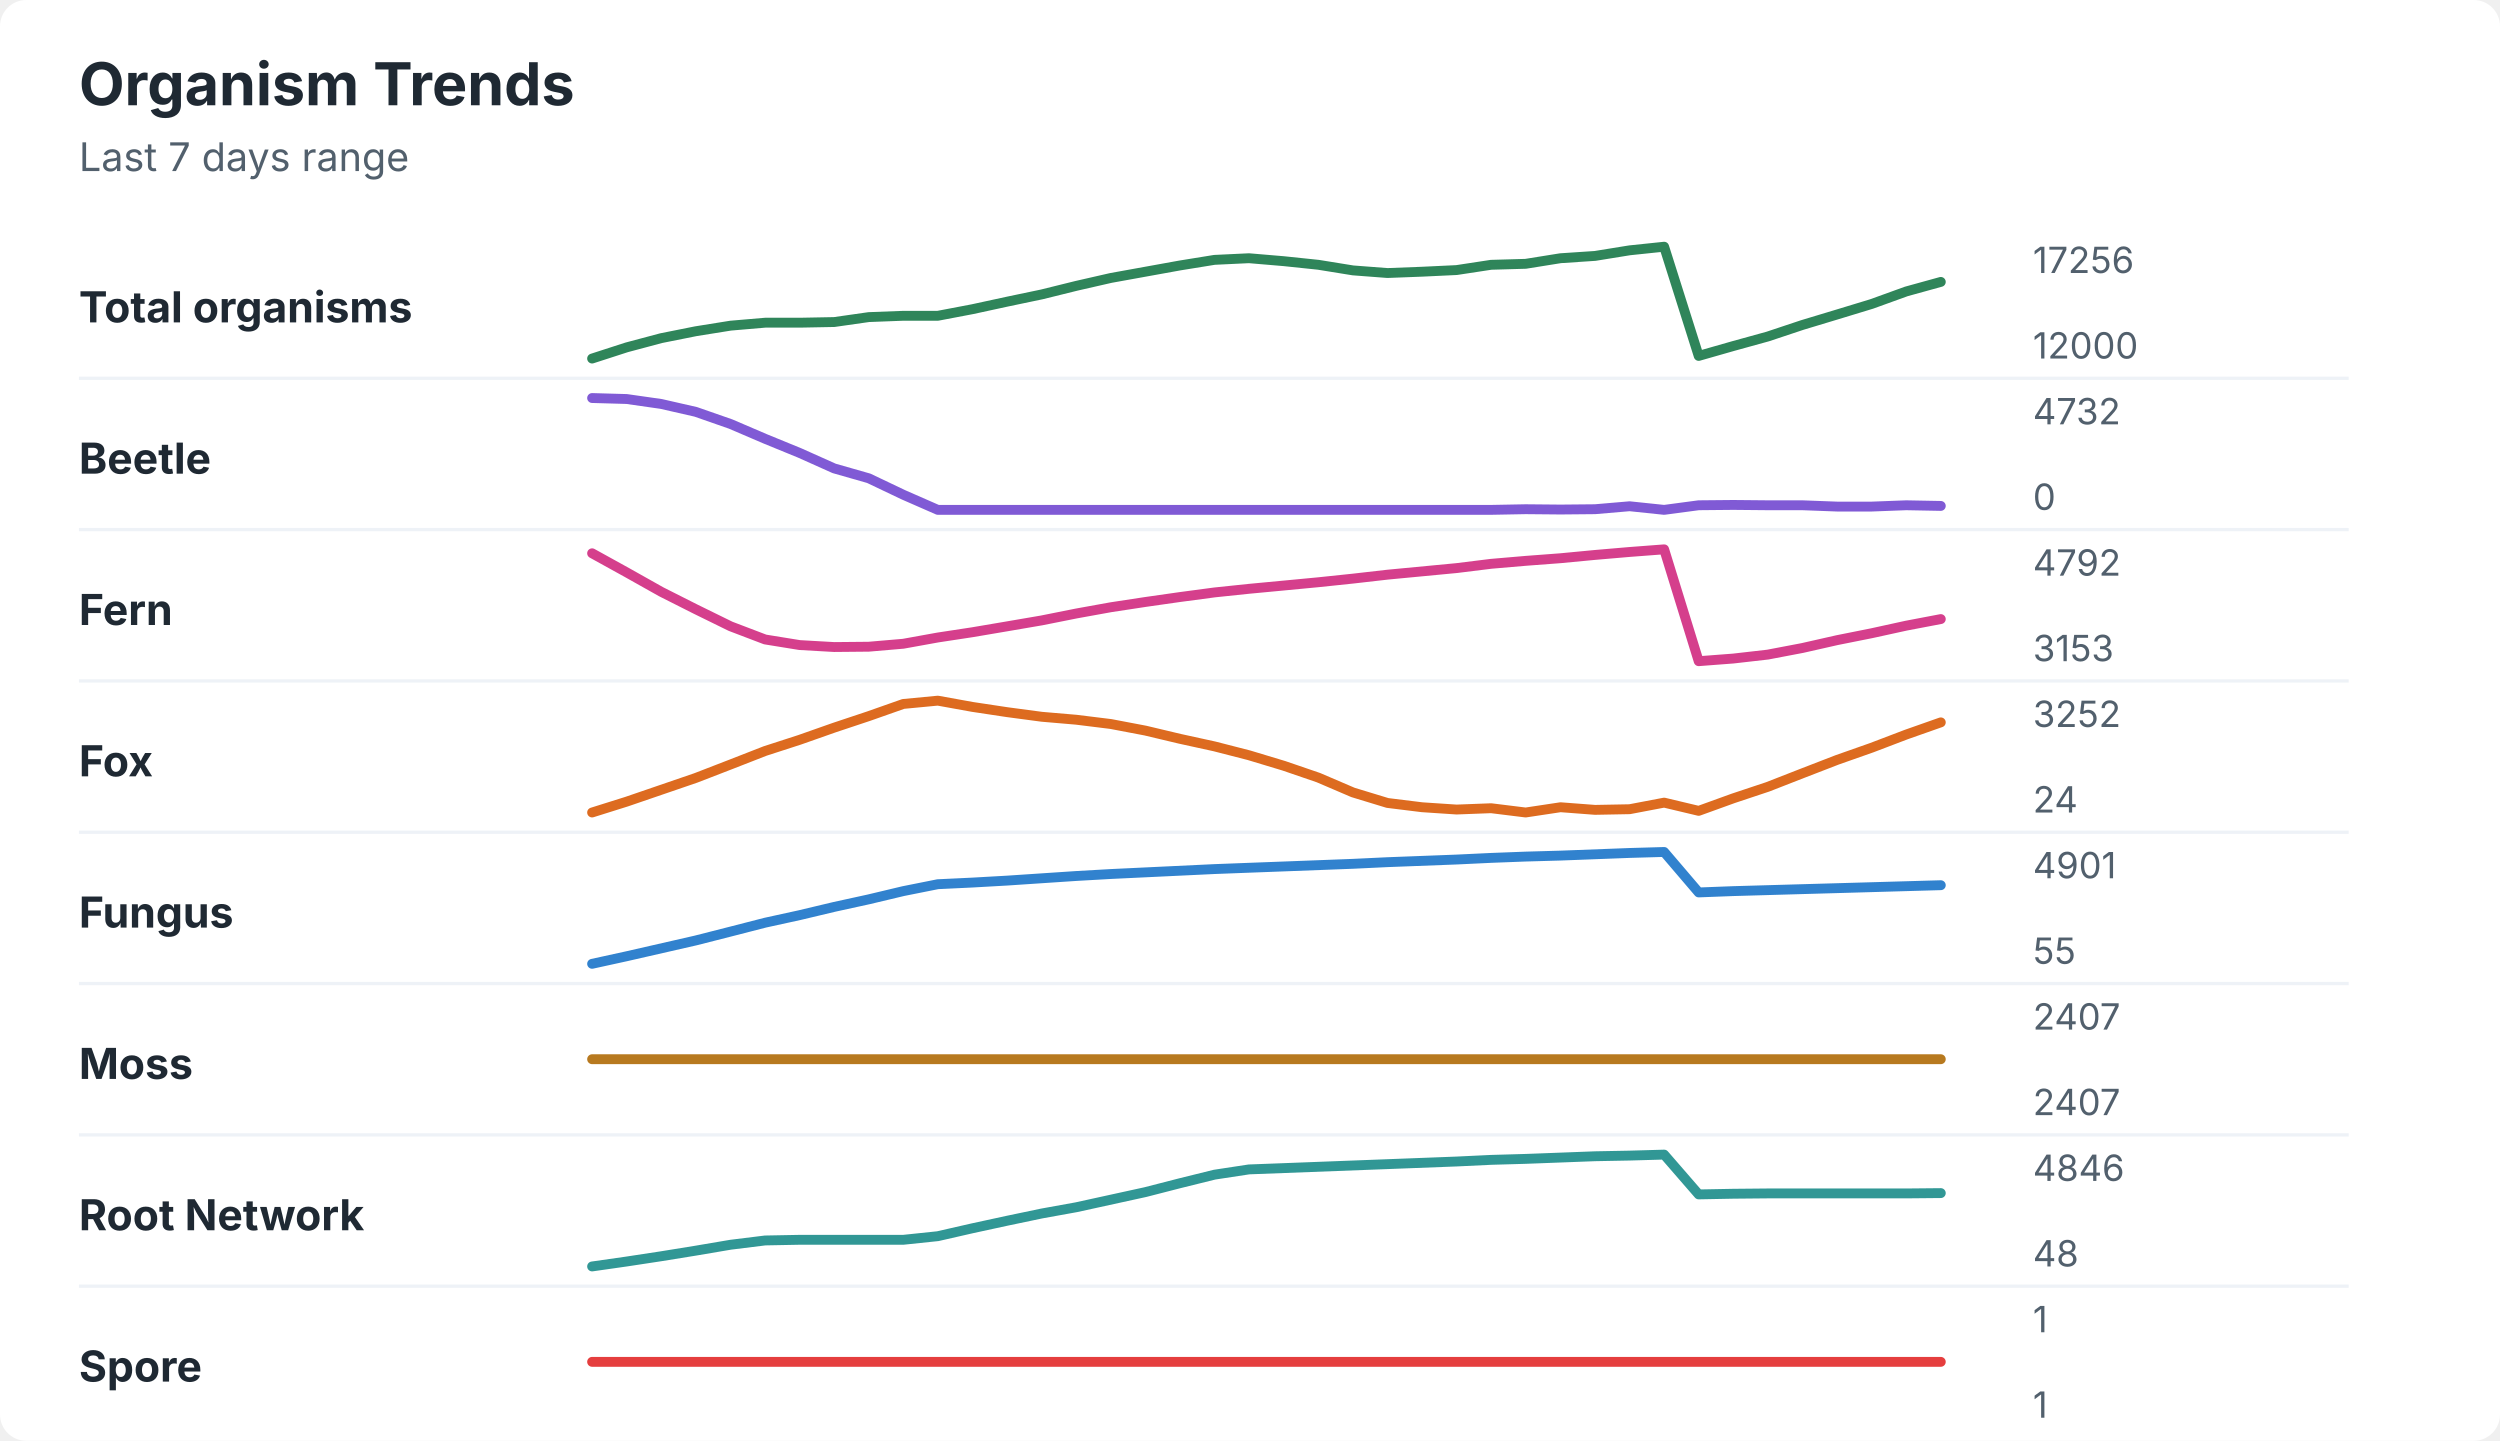
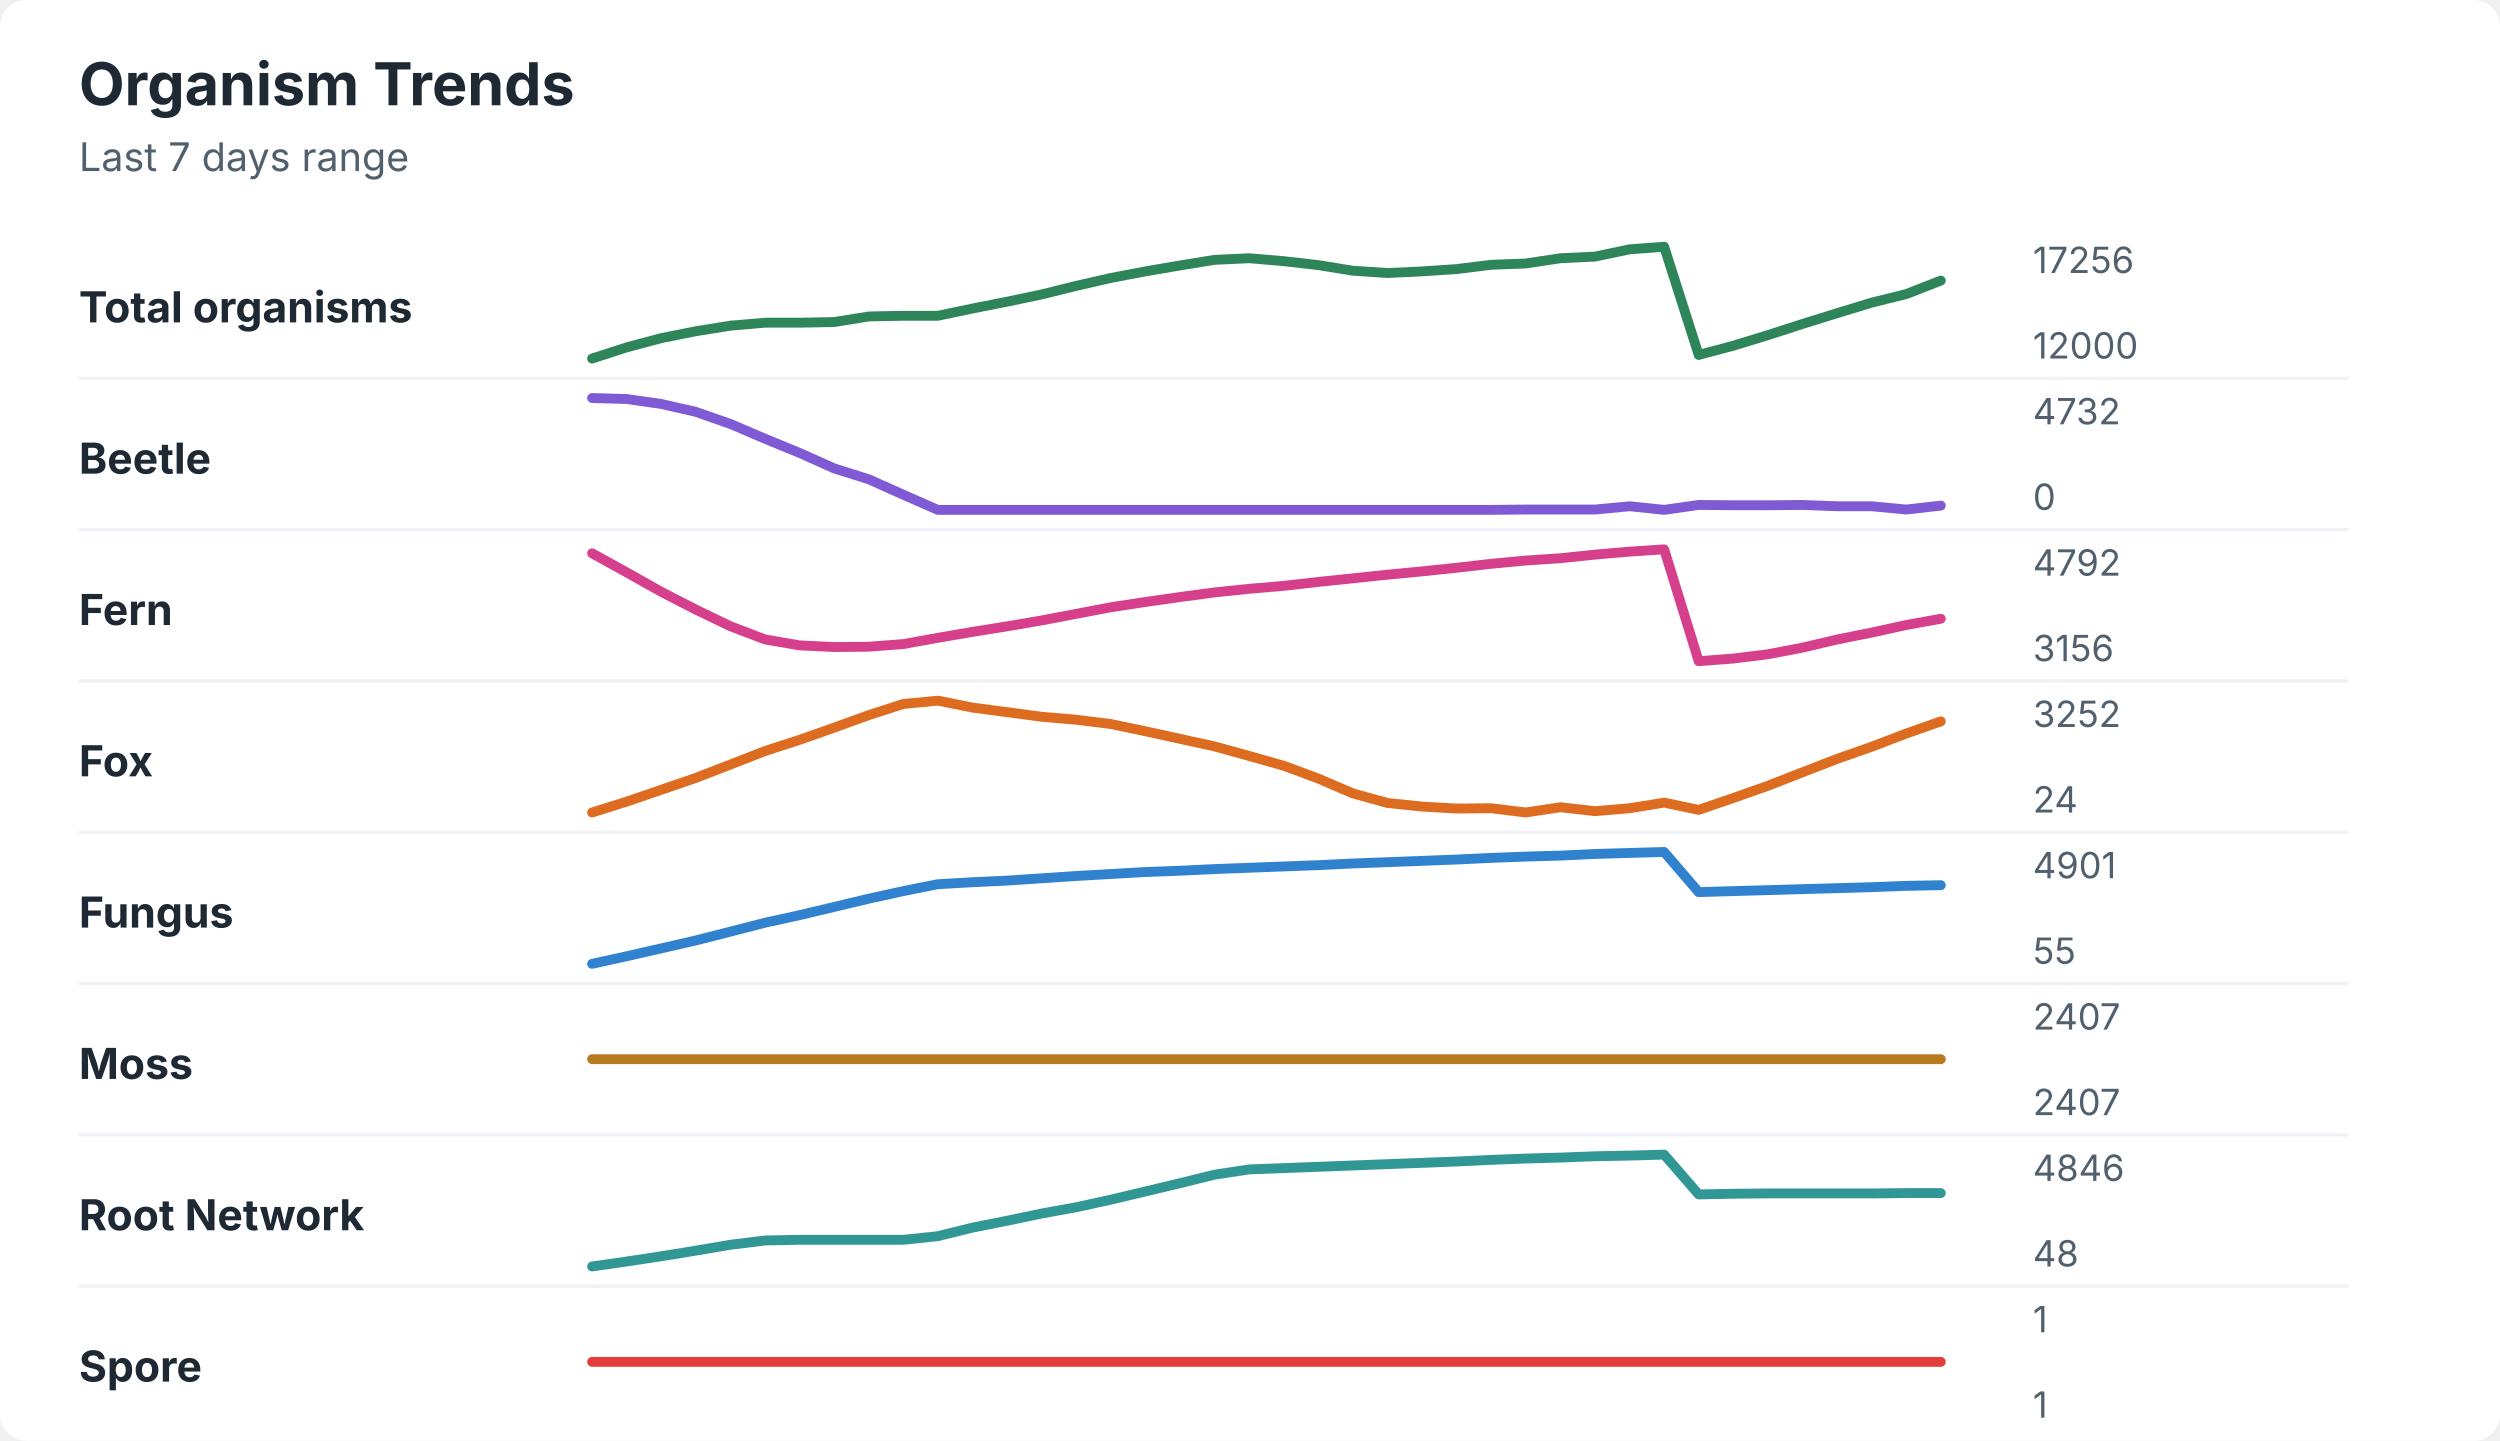
<svg xmlns="http://www.w3.org/2000/svg" width="760" height="438" viewBox="0 0 760 438" role="img" aria-labelledby="title desc">
  <rect width="760" height="438" rx="8" fill="#ffffff" />
  <style>
    text { font-family: -apple-system, BlinkMacSystemFont, "Segoe UI", sans-serif; }
    .title { font-size: 18px; font-weight: 700; fill: #1f2933; }
    .subtitle { font-size: 12px; fill: #52606d; }
    .label { font-size: 13px; font-weight: 650; fill: #1f2933; }
    .axis-value { font-size: 11px; fill: #52606d; }
    .separator { stroke: #eef2f7; stroke-width: 1; }
  </style>
  <text x="24" y="32" class="title">Organism Trends</text>
  <text x="24" y="52" class="subtitle">Last 7 days range</text>
  <text x="24" y="98" class="label">Total organisms</text>
-   <polyline points="180.0,109.0 190.5,105.6 201.0,102.8 211.5,100.7 222.1,99.0 232.6,98.1 243.1,98.1 253.6,97.9 264.1,96.4 274.6,96.0 285.1,96.0 295.6,94.0 306.2,91.7 316.7,89.5 327.2,86.9 337.7,84.5 348.2,82.6 358.7,80.7 369.2,79.0 379.7,78.5 390.3,79.4 400.8,80.5 411.3,82.2 421.8,83.0 432.3,82.6 442.8,82.1 453.3,80.5 463.8,80.2 474.4,78.5 484.9,77.8 495.4,76.1 505.9,75.0 516.4,108.2 526.9,105.2 537.4,102.3 547.9,98.8 558.5,95.6 569.0,92.4 579.5,88.6 590.0,85.7 " fill="none" stroke="#2f855a" stroke-width="3" stroke-linecap="round" stroke-linejoin="round" />
+   <polyline points="180.0,109.0 190.5,105.6 201.0,102.8 211.5,100.7 222.1,99.0 232.6,98.1 243.1,98.1 253.6,97.9 264.1,96.2 274.6,96.0 285.1,96.0 295.6,93.8 306.2,91.7 316.7,89.5 327.2,86.9 337.7,84.5 348.2,82.5 358.7,80.7 369.2,79.0 379.7,78.5 390.3,79.4 400.8,80.6 411.3,82.3 421.8,83.0 432.3,82.5 442.8,81.8 453.3,80.5 463.8,80.1 474.4,78.5 484.9,78.0 495.4,75.8 505.9,75.0 516.4,107.9 526.9,105.1 537.4,101.9 547.9,98.5 558.5,95.2 569.0,92.0 579.5,89.4 590.0,85.3 " fill="none" stroke="#2f855a" stroke-width="3" stroke-linecap="round" stroke-linejoin="round" />
  <text x="618" y="83" class="axis-value">17256</text>
  <text x="618" y="109" class="axis-value">12000</text>
  <line x1="24" y1="115.0" x2="714" y2="115.0" class="separator" />
  <text x="24" y="144" class="label">Beetle</text>
-   <polyline points="180.0,121.0 190.5,121.3 201.0,122.8 211.5,125.2 222.1,128.9 232.6,133.4 243.1,137.7 253.6,142.4 264.1,145.4 274.6,150.4 285.1,155.0 295.6,155.0 306.2,155.0 316.7,155.0 327.2,155.0 337.7,155.0 348.2,155.0 358.7,155.0 369.2,155.0 379.7,155.0 390.3,155.0 400.8,155.0 411.3,155.0 421.8,155.0 432.3,155.0 442.8,155.0 453.3,155.0 463.8,154.8 474.4,154.9 484.9,154.8 495.4,153.9 505.9,155.0 516.4,153.6 526.9,153.5 537.4,153.6 547.9,153.6 558.5,154.0 569.0,154.0 579.5,153.6 590.0,153.8 " fill="none" stroke="#805ad5" stroke-width="3" stroke-linecap="round" stroke-linejoin="round" />
+   <polyline points="180.0,121.0 190.5,121.3 201.0,122.8 211.5,125.2 222.1,128.9 232.6,133.4 243.1,137.7 253.6,142.4 264.1,145.7 274.6,150.4 285.1,155.0 295.6,155.0 306.2,155.0 316.7,155.0 327.2,155.0 337.7,155.0 348.2,155.0 358.7,155.0 369.2,155.0 379.7,155.0 390.3,155.0 400.8,155.0 411.3,155.0 421.8,155.0 432.3,155.0 442.8,155.0 453.3,155.0 463.8,154.9 474.4,154.9 484.9,154.9 495.4,153.9 505.9,155.0 516.4,153.5 526.9,153.6 537.4,153.6 547.9,153.5 558.5,153.9 569.0,153.9 579.5,154.9 590.0,153.7 " fill="none" stroke="#805ad5" stroke-width="3" stroke-linecap="round" stroke-linejoin="round" />
  <text x="618" y="129" class="axis-value">4732</text>
  <text x="618" y="155" class="axis-value">0</text>
  <line x1="24" y1="161.0" x2="714" y2="161.0" class="separator" />
  <text x="24" y="190" class="label">Fern</text>
-   <polyline points="180.0,168.2 190.5,174.0 201.0,179.9 211.5,185.2 222.1,190.4 232.6,194.4 243.1,196.1 253.6,196.7 264.1,196.6 274.6,195.7 285.1,193.8 295.6,192.2 306.2,190.4 316.7,188.6 327.2,186.5 337.7,184.6 348.2,183.0 358.7,181.5 369.2,180.1 379.7,179.0 390.3,178.0 400.8,177.0 411.3,175.9 421.8,174.7 432.3,173.7 442.8,172.7 453.3,171.4 463.8,170.5 474.4,169.7 484.9,168.7 495.4,167.8 505.9,167.0 516.4,201.0 526.9,200.2 537.4,199.0 547.9,197.0 558.5,194.6 569.0,192.5 579.5,190.2 590.0,188.2 " fill="none" stroke="#d53f8c" stroke-width="3" stroke-linecap="round" stroke-linejoin="round" />
+   <polyline points="180.0,168.2 190.5,174.0 201.0,179.9 211.5,185.3 222.1,190.4 232.6,194.4 243.1,196.2 253.6,196.7 264.1,196.6 274.6,195.8 285.1,193.9 295.6,192.1 306.2,190.4 316.7,188.6 327.2,186.6 337.7,184.6 348.2,183.0 358.7,181.5 369.2,180.1 379.7,179.0 390.3,178.1 400.8,176.9 411.3,175.8 421.8,174.7 432.3,173.7 442.8,172.6 453.3,171.4 463.8,170.4 474.4,169.7 484.9,168.6 495.4,167.7 505.9,167.0 516.4,201.0 526.9,200.2 537.4,198.9 547.9,196.9 558.5,194.4 569.0,192.3 579.5,190.0 590.0,188.1 " fill="none" stroke="#d53f8c" stroke-width="3" stroke-linecap="round" stroke-linejoin="round" />
  <text x="618" y="175" class="axis-value">4792</text>
-   <text x="618" y="201" class="axis-value">3153</text>
+   <text x="618" y="201" class="axis-value">3156</text>
  <line x1="24" y1="207.0" x2="714" y2="207.0" class="separator" />
  <text x="24" y="236" class="label">Fox</text>
-   <polyline points="180.0,247.0 190.5,243.7 201.0,240.1 211.5,236.5 222.1,232.4 232.6,228.3 243.1,224.9 253.6,221.2 264.1,217.7 274.6,214.0 285.1,213.0 295.6,214.9 306.2,216.5 316.7,217.9 327.2,218.8 337.7,220.1 348.2,222.1 358.7,224.6 369.2,226.9 379.7,229.6 390.3,232.8 400.8,236.4 411.3,240.9 421.8,244.1 432.3,245.4 442.8,246.1 453.3,245.7 463.8,247.0 474.4,245.4 484.9,246.2 495.4,246.0 505.9,244.0 516.4,246.5 526.9,242.7 537.4,239.2 547.9,235.1 558.5,231.0 569.0,227.3 579.5,223.3 590.0,219.6 " fill="none" stroke="#dd6b20" stroke-width="3" stroke-linecap="round" stroke-linejoin="round" />
+   <polyline points="180.0,247.0 190.5,243.7 201.0,240.1 211.5,236.5 222.1,232.4 232.6,228.3 243.1,224.9 253.6,221.2 264.1,217.4 274.6,214.0 285.1,213.0 295.6,215.1 306.2,216.5 316.7,217.9 327.2,218.8 337.7,220.1 348.2,222.3 358.7,224.6 369.2,226.9 379.7,229.8 390.3,232.8 400.8,236.7 411.3,241.2 421.8,244.1 432.3,245.2 442.8,245.8 453.3,245.7 463.8,247.0 474.4,245.4 484.9,246.6 495.4,245.7 505.9,244.0 516.4,246.2 526.9,242.6 537.4,238.9 547.9,234.8 558.5,230.7 569.0,227.0 579.5,223.0 590.0,219.3 " fill="none" stroke="#dd6b20" stroke-width="3" stroke-linecap="round" stroke-linejoin="round" />
  <text x="618" y="221" class="axis-value">3252</text>
  <text x="618" y="247" class="axis-value">24</text>
  <line x1="24" y1="253.0" x2="714" y2="253.0" class="separator" />
  <text x="24" y="282" class="label">Fungus</text>
-   <polyline points="180.0,293.0 190.5,290.7 201.0,288.3 211.5,285.9 222.1,283.2 232.6,280.5 243.1,278.2 253.6,275.7 264.1,273.4 274.6,270.9 285.1,268.8 295.6,268.3 306.2,267.7 316.7,267.0 327.2,266.3 337.7,265.7 348.2,265.2 358.7,264.7 369.2,264.2 379.7,263.8 390.3,263.4 400.8,263.0 411.3,262.6 421.8,262.1 432.3,261.7 442.8,261.3 453.3,260.8 463.8,260.4 474.4,260.1 484.9,259.7 495.4,259.3 505.9,259.0 516.4,271.3 526.9,270.9 537.4,270.6 547.9,270.3 558.5,270.0 569.0,269.7 579.5,269.4 590.0,269.1 " fill="none" stroke="#3182ce" stroke-width="3" stroke-linecap="round" stroke-linejoin="round" />
+   <polyline points="180.0,293.0 190.5,290.7 201.0,288.3 211.5,285.9 222.1,283.2 232.6,280.5 243.1,278.2 253.6,275.7 264.1,273.2 274.6,270.9 285.1,268.8 295.6,268.2 306.2,267.7 316.7,267.0 327.2,266.3 337.7,265.7 348.2,265.1 358.7,264.7 369.2,264.2 379.7,263.8 390.3,263.4 400.8,263.0 411.3,262.5 421.8,262.1 432.3,261.7 442.8,261.3 453.3,260.8 463.8,260.4 474.4,260.1 484.9,259.6 495.4,259.3 505.9,259.0 516.4,271.2 526.9,270.9 537.4,270.6 547.9,270.3 558.5,270.0 569.0,269.7 579.5,269.3 590.0,269.1 " fill="none" stroke="#3182ce" stroke-width="3" stroke-linecap="round" stroke-linejoin="round" />
  <text x="618" y="267" class="axis-value">4901</text>
  <text x="618" y="293" class="axis-value">55</text>
  <line x1="24" y1="299.0" x2="714" y2="299.0" class="separator" />
  <text x="24" y="328" class="label">Moss</text>
  <polyline points="180.0,322.0 190.5,322.0 201.0,322.0 211.5,322.0 222.1,322.0 232.6,322.0 243.1,322.0 253.6,322.0 264.1,322.0 274.6,322.0 285.1,322.0 295.6,322.0 306.2,322.0 316.7,322.0 327.2,322.0 337.7,322.0 348.2,322.0 358.7,322.0 369.2,322.0 379.7,322.0 390.3,322.0 400.8,322.0 411.3,322.0 421.8,322.0 432.3,322.0 442.8,322.0 453.3,322.0 463.8,322.0 474.4,322.0 484.9,322.0 495.4,322.0 505.9,322.0 516.4,322.0 526.9,322.0 537.4,322.0 547.9,322.0 558.5,322.0 569.0,322.0 579.5,322.0 590.0,322.0 " fill="none" stroke="#b7791f" stroke-width="3" stroke-linecap="round" stroke-linejoin="round" />
  <text x="618" y="313" class="axis-value">2407</text>
  <text x="618" y="339" class="axis-value">2407</text>
  <line x1="24" y1="345.0" x2="714" y2="345.0" class="separator" />
  <text x="24" y="374" class="label">Root Network</text>
-   <polyline points="180.0,385.0 190.5,383.5 201.0,381.9 211.5,380.2 222.1,378.4 232.6,377.1 243.1,376.9 253.6,376.9 264.1,376.9 274.6,376.9 285.1,375.8 295.6,373.4 306.2,371.1 316.7,368.9 327.2,367.0 337.7,364.7 348.2,362.4 358.7,359.7 369.2,357.1 379.7,355.5 390.3,355.1 400.8,354.7 411.3,354.3 421.8,353.9 432.3,353.5 442.8,353.1 453.3,352.6 463.8,352.3 474.4,351.9 484.9,351.5 495.4,351.3 505.9,351.0 516.4,363.1 526.9,362.9 537.4,362.8 547.9,362.8 558.5,362.8 569.0,362.8 579.5,362.8 590.0,362.7 " fill="none" stroke="#319795" stroke-width="3" stroke-linecap="round" stroke-linejoin="round" />
+   <polyline points="180.0,385.0 190.5,383.5 201.0,381.9 211.5,380.2 222.1,378.4 232.6,377.1 243.1,376.9 253.6,376.9 264.1,376.9 274.6,376.9 285.1,375.8 295.6,373.2 306.2,371.1 316.7,368.9 327.2,367.0 337.7,364.7 348.2,362.2 358.7,359.7 369.2,357.1 379.7,355.5 390.3,355.1 400.8,354.7 411.3,354.3 421.8,353.9 432.3,353.5 442.8,353.1 453.3,352.6 463.8,352.2 474.4,351.9 484.9,351.5 495.4,351.3 505.9,351.0 516.4,363.1 526.9,362.9 537.4,362.8 547.9,362.8 558.5,362.8 569.0,362.8 579.5,362.7 590.0,362.7 " fill="none" stroke="#319795" stroke-width="3" stroke-linecap="round" stroke-linejoin="round" />
  <text x="618" y="359" class="axis-value">4846</text>
  <text x="618" y="385" class="axis-value">48</text>
  <line x1="24" y1="391.0" x2="714" y2="391.0" class="separator" />
  <text x="24" y="420" class="label">Spore</text>
  <polyline points="180.0,414.0 190.5,414.0 201.0,414.0 211.5,414.0 222.1,414.0 232.6,414.0 243.1,414.0 253.6,414.0 264.1,414.0 274.6,414.0 285.1,414.0 295.6,414.0 306.2,414.0 316.7,414.0 327.2,414.0 337.7,414.0 348.2,414.0 358.7,414.0 369.2,414.0 379.7,414.0 390.3,414.0 400.8,414.0 411.3,414.0 421.8,414.0 432.3,414.0 442.8,414.0 453.3,414.0 463.8,414.0 474.4,414.0 484.9,414.0 495.4,414.0 505.9,414.0 516.4,414.0 526.9,414.0 537.4,414.0 547.9,414.0 558.5,414.0 569.0,414.0 579.5,414.0 590.0,414.0 " fill="none" stroke="#e53e3e" stroke-width="3" stroke-linecap="round" stroke-linejoin="round" />
  <text x="618" y="405" class="axis-value">1</text>
  <text x="618" y="431" class="axis-value">1</text>
</svg>
